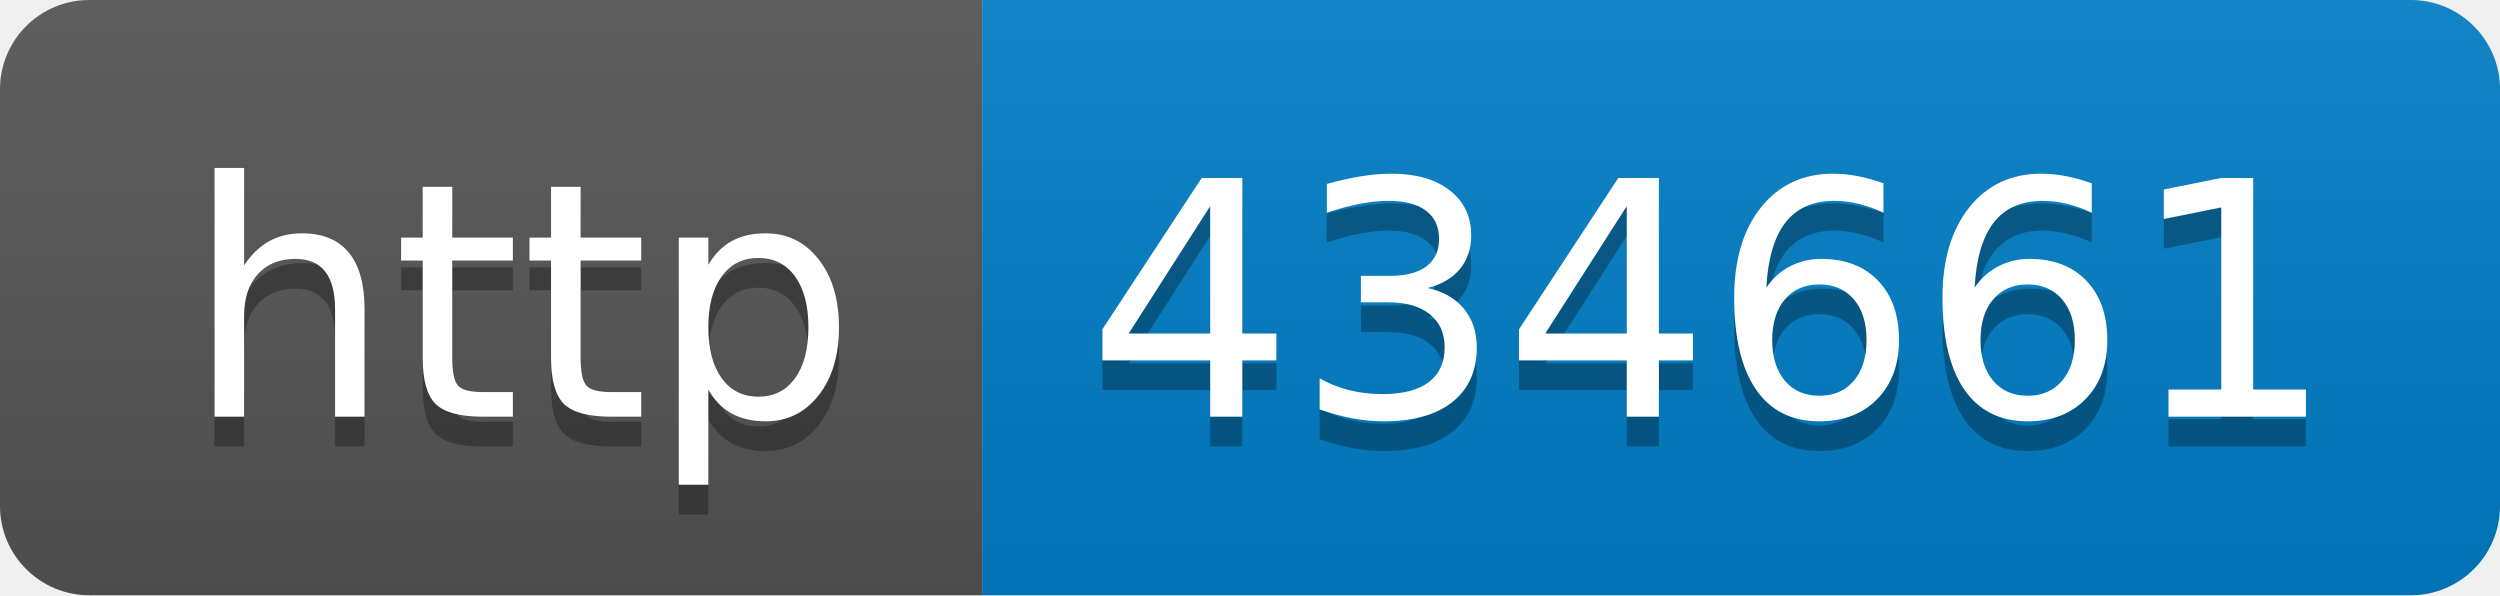
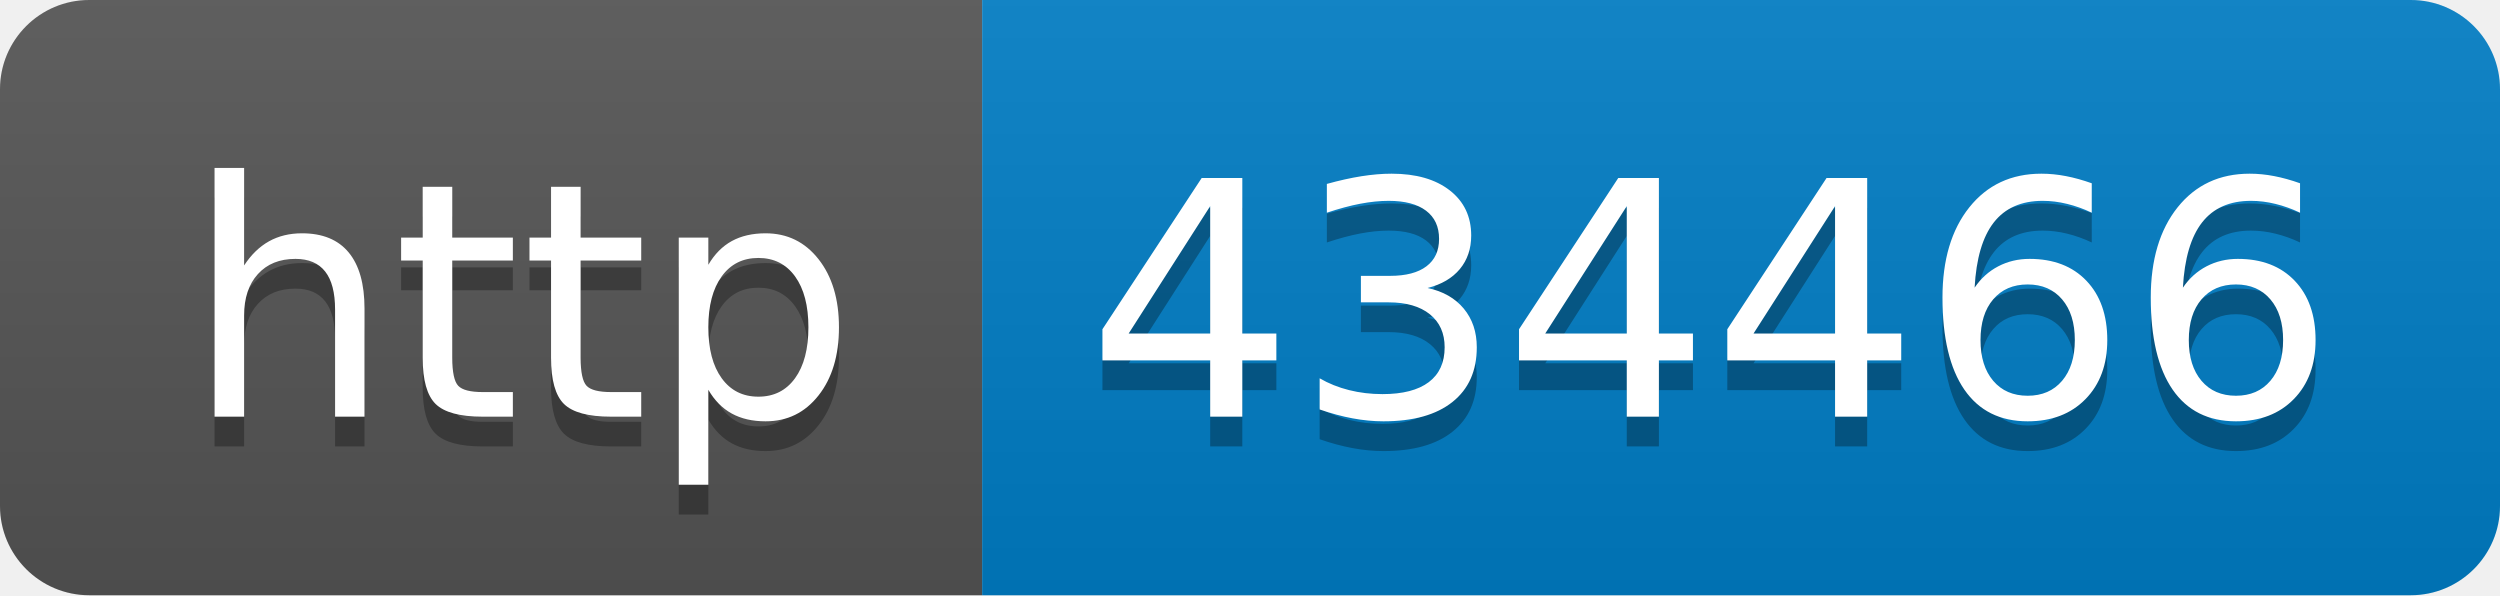
- <svg xmlns="http://www.w3.org/2000/svg" width="84" height="20" role="img" aria-label="http: 434661">
+ <svg xmlns="http://www.w3.org/2000/svg" width="84" height="20" role="img" aria-label="http: 434466">
  <linearGradient id="s" x2="0" y2="100%">
    <stop offset="0" stop-color="#bbb" stop-opacity=".1" />
    <stop offset="1" stop-opacity=".1" />
  </linearGradient>
  <clipPath id="r">
    <rect width="84" height="20" rx="3" fill="#fff" />
  </clipPath>
  <g clip-path="url(#r)">
    <rect width="33" height="20" fill="#555" />
    <rect x="33" width="51" height="20" fill="#007ec6" />
    <rect width="84" height="20" fill="url(#s)" />
  </g>
  <g fill="#fff" text-anchor="middle" font-family="Verdana,Geneva,DejaVu Sans,sans-serif" text-rendering="geometricPrecision" font-size="110">
    <text aria-hidden="true" x="175" y="150" fill="#010101" fill-opacity=".3" transform="scale(.1)" textLength="230">http</text>
    <text x="175" y="140" transform="scale(.1)" fill="#fff" textLength="230">http</text>
-     <text aria-hidden="true" x="575" y="150" fill="#010101" fill-opacity=".3" transform="scale(.1)" textLength="410">434661</text>
-     <text x="575" y="140" transform="scale(.1)" fill="#fff" textLength="410">434661</text>
+     <text aria-hidden="true" x="575" y="150" fill="#010101" fill-opacity=".3" transform="scale(.1)" textLength="410">434466</text>
+     <text x="575" y="140" transform="scale(.1)" fill="#fff" textLength="410">434466</text>
  </g>
</svg>
